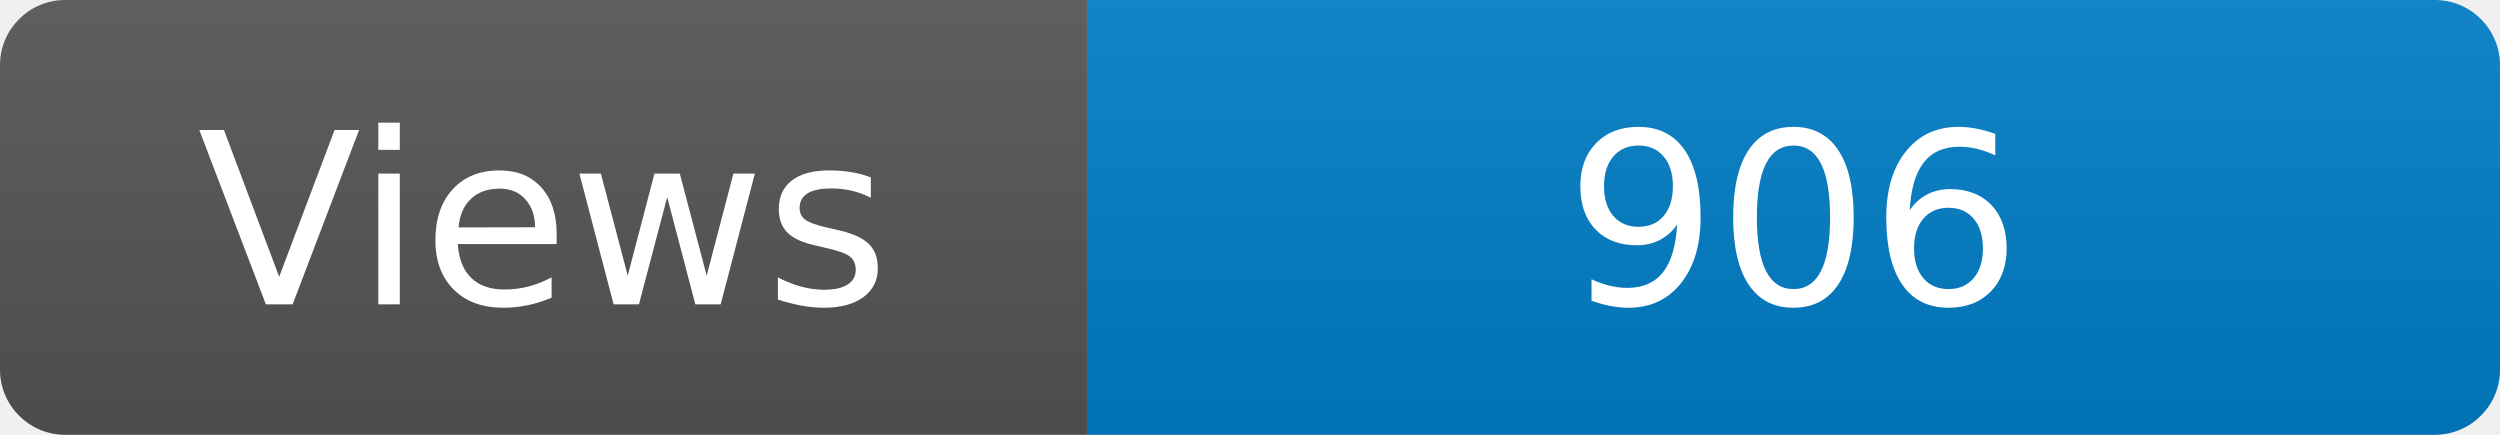
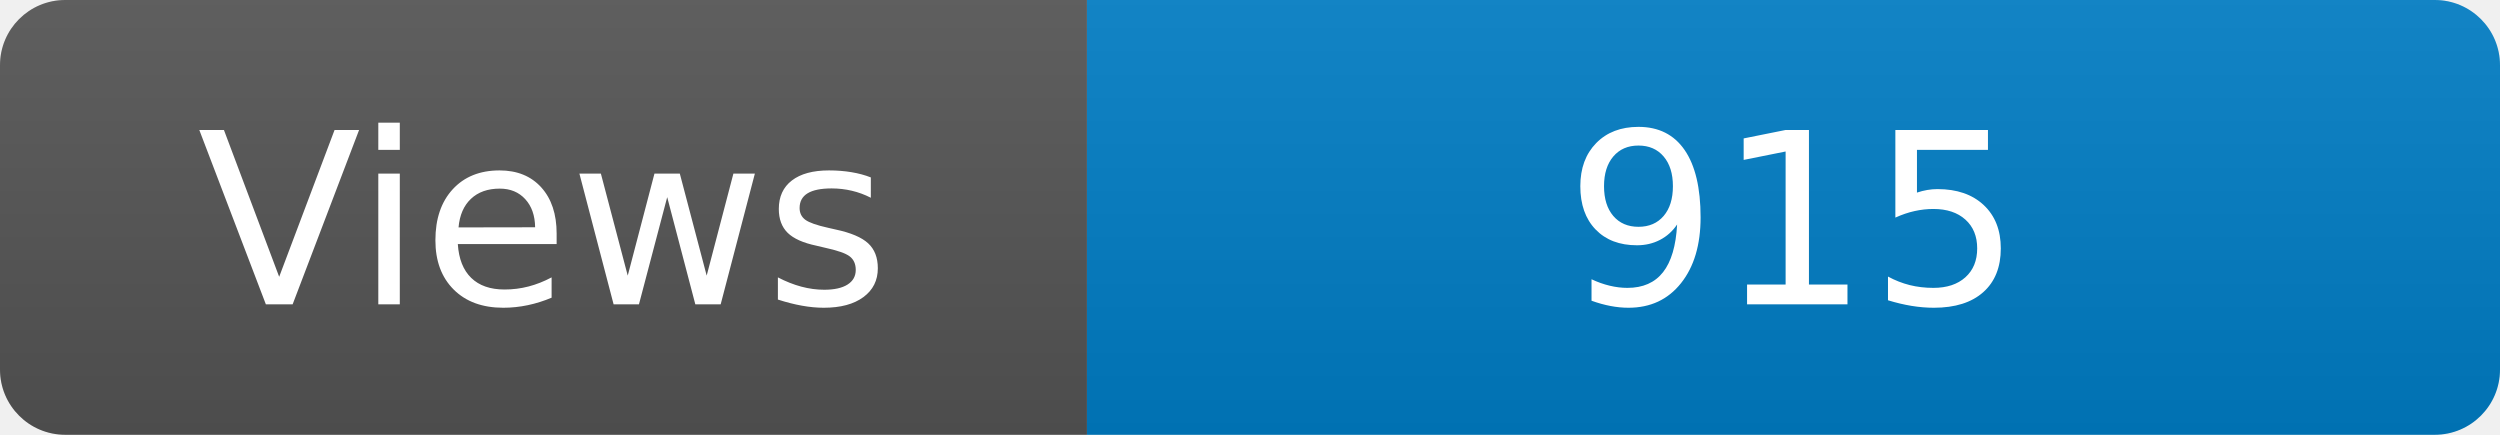
<svg xmlns="http://www.w3.org/2000/svg" width="115" height="20" role="img" aria-label="Maintained?: yes">
  <linearGradient id="s" x2="0" y2="100%">
    <stop offset="0" stop-color="#bbb" stop-opacity=".1" />
    <stop offset="1" stop-opacity=".1" />
  </linearGradient>
  <clipPath id="r">
    <rect width="115" height="20" rx="3" fill="#fff" />
  </clipPath>
  <g clip-path="url(#r)">
    <rect width="50" height="20" fill="#555" />
    <rect x="50" width="160" height="20" fill="#007ec6" />
    <rect width="115" height="20" fill="url(#s)" />
  </g>
  <g fill="#fff" text-anchor="middle" font-family="Verdana,Geneva,DejaVu Sans,sans-serif" font-size="110">
    <text x="250" y="140" transform="scale(.1)" fill="#fff">Views</text>
-     <text x="825" y="140" transform="scale(.1)" fill="#fff">906</text>
+     <text x="825" y="140" transform="scale(.1)" fill="#fff">915</text>
  </g>
</svg>
